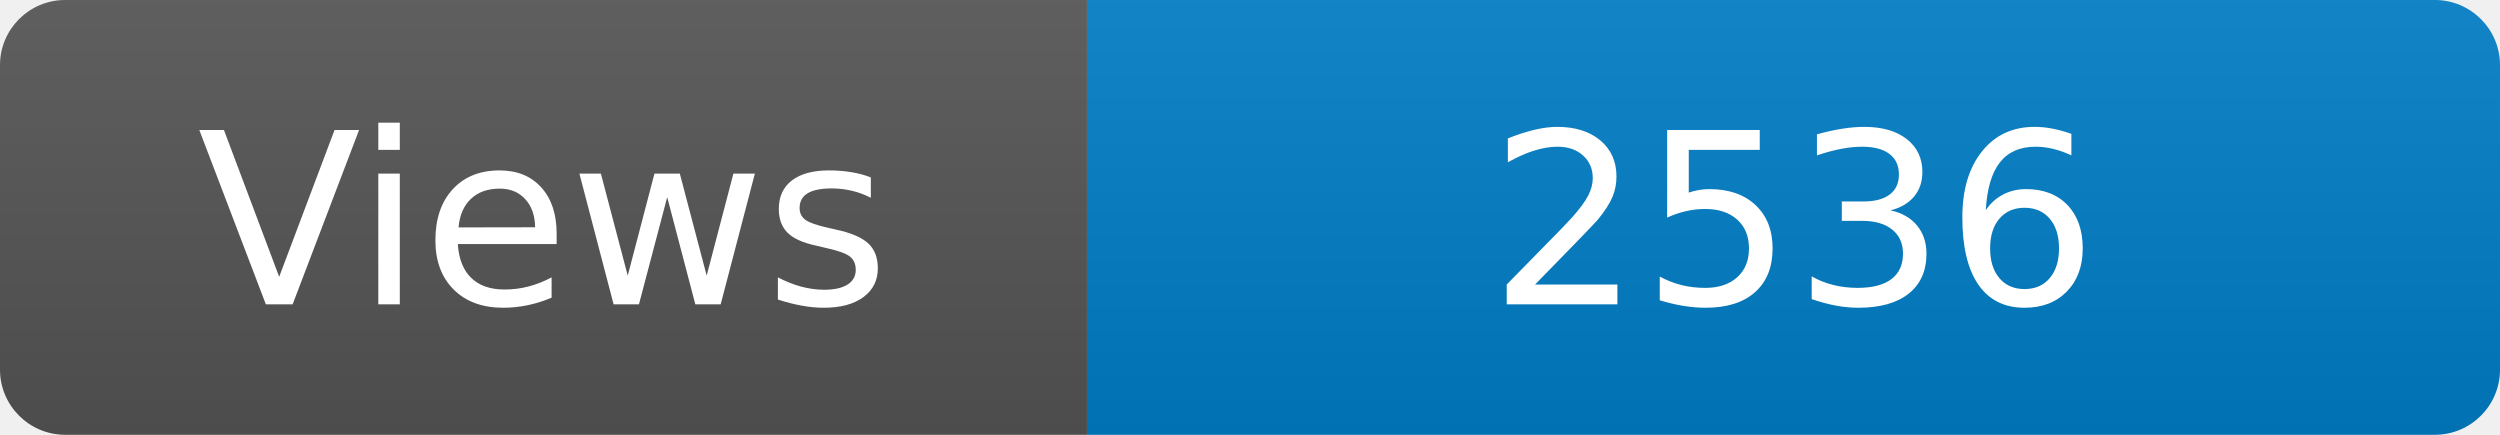
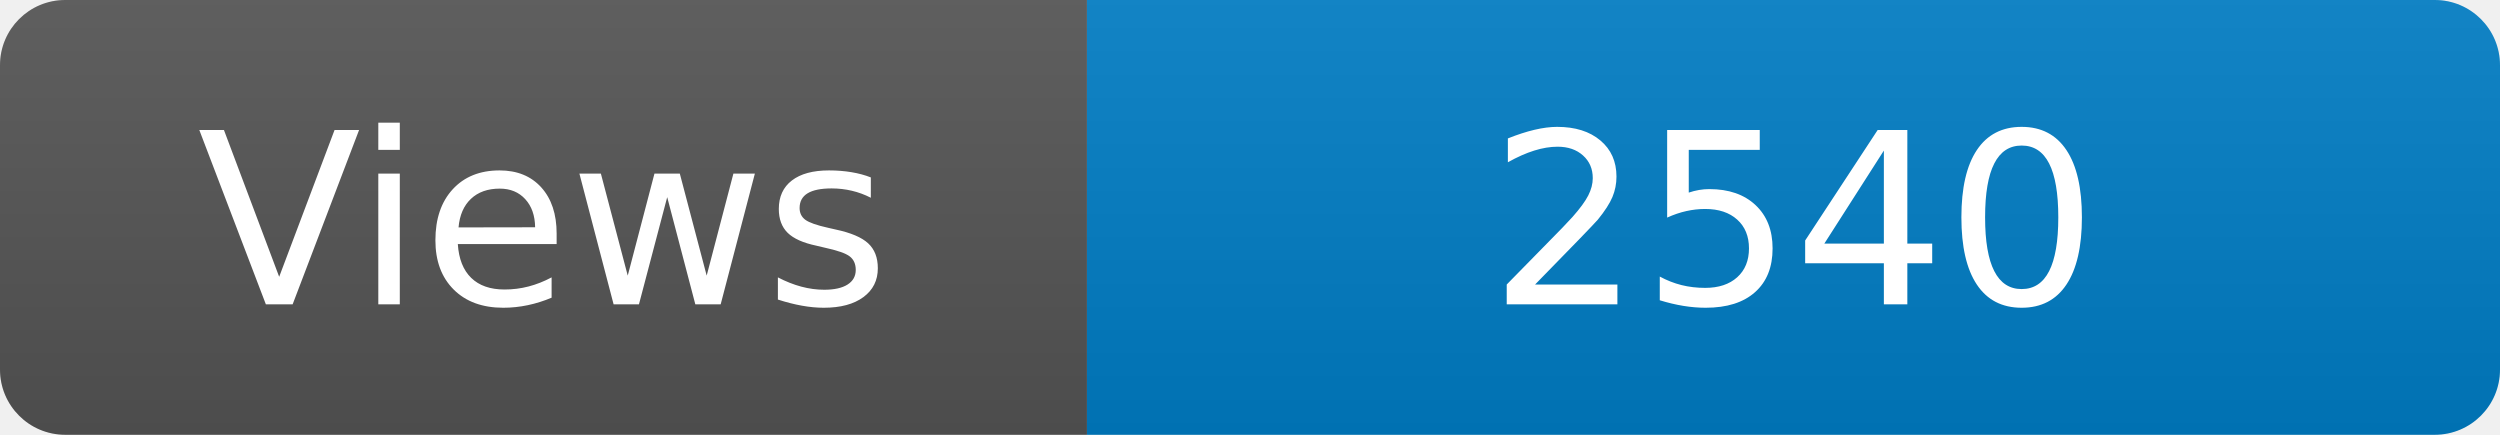
<svg xmlns="http://www.w3.org/2000/svg" width="115" height="20" role="img" aria-label="Maintained?: yes">
  <linearGradient id="s" x2="0" y2="100%">
    <stop offset="0" stop-color="#bbb" stop-opacity=".1" />
    <stop offset="1" stop-opacity=".1" />
  </linearGradient>
  <clipPath id="r">
    <rect width="115" height="20" rx="3" fill="#fff" />
  </clipPath>
  <g clip-path="url(#r)">
    <rect width="50" height="20" fill="#555" />
    <rect x="50" width="160" height="20" fill="#007ec6" />
    <rect width="115" height="20" fill="url(#s)" />
  </g>
  <g fill="#fff" text-anchor="middle" font-family="Verdana,Geneva,DejaVu Sans,sans-serif" font-size="110">
    <text x="250" y="140" transform="scale(.1)" fill="#fff">Views</text>
-     <text x="825" y="140" transform="scale(.1)" fill="#fff">2536</text>
+     <text x="825" y="140" transform="scale(.1)" fill="#fff">2540</text>
  </g>
</svg>
